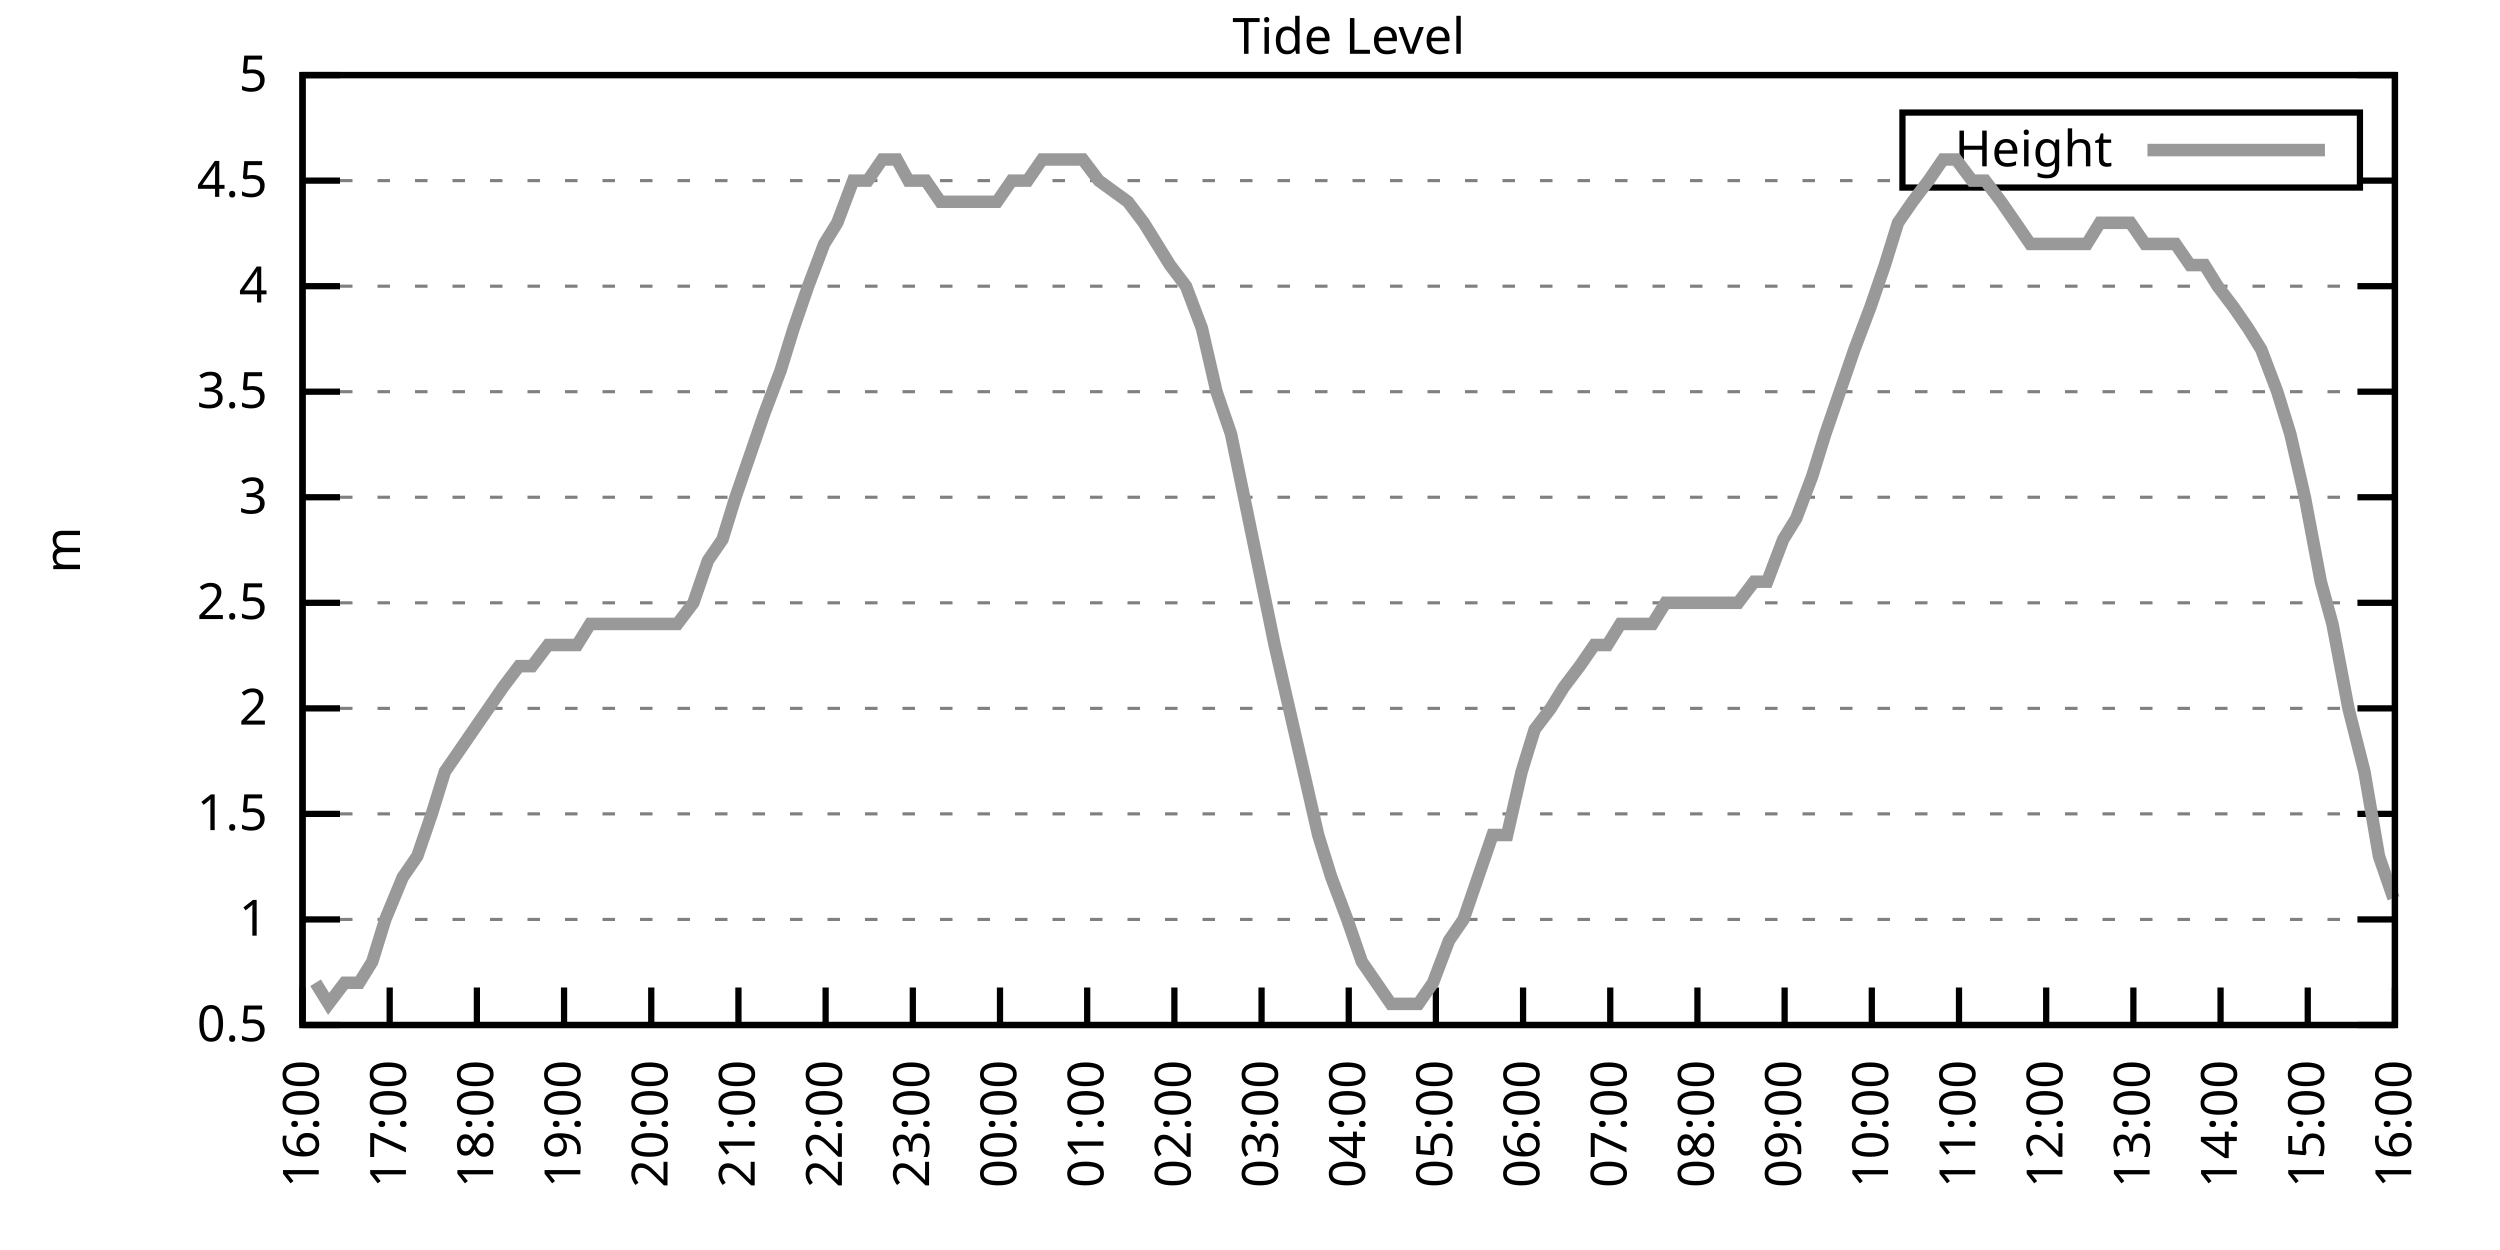
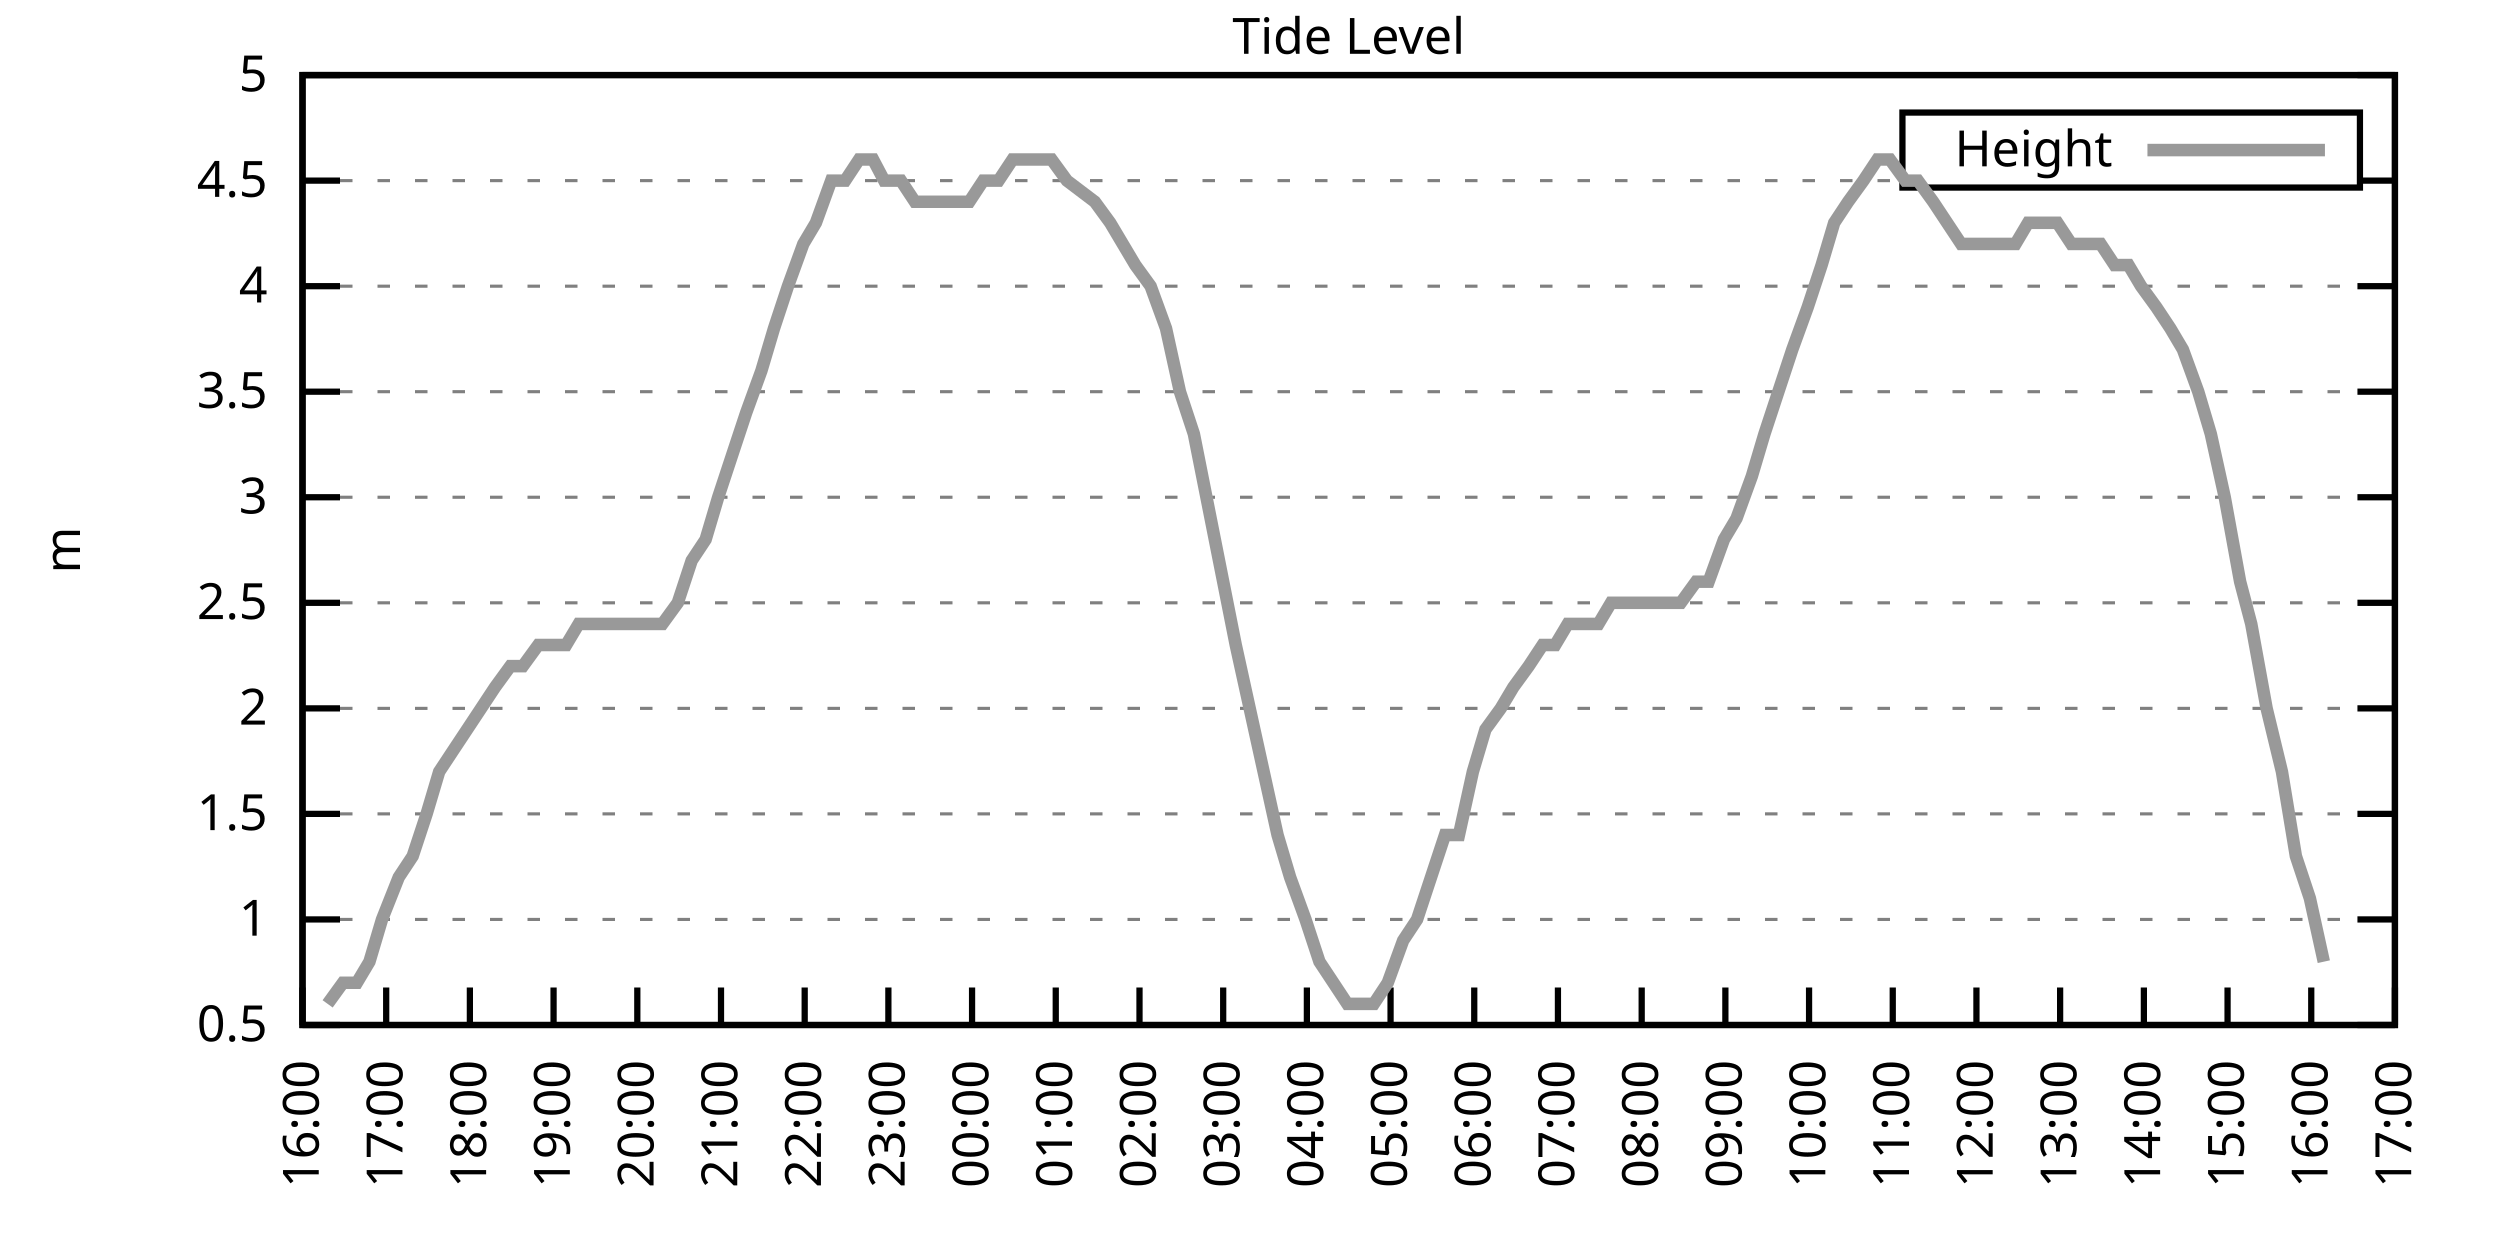
<svg xmlns="http://www.w3.org/2000/svg" xmlns:xlink="http://www.w3.org/1999/xlink" width="400" height="200" viewBox="0 0 400 200">
  <g id="gnuplot_canvas">
    <rect x="0" y="0" width="400" height="200" fill="none" />
    <defs>
      <circle id="gpDot" r="0.5" stroke-width="0.5" stroke="currentColor" />
      <path id="gpPt0" stroke-width="0.333" stroke="currentColor" d="M-1,0 h2 M0,-1 v2" />
      <path id="gpPt1" stroke-width="0.333" stroke="currentColor" d="M-1,-1 L1,1 M1,-1 L-1,1" />
      <path id="gpPt2" stroke-width="0.333" stroke="currentColor" d="M-1,0 L1,0 M0,-1 L0,1 M-1,-1 L1,1 M-1,1 L1,-1" />
      <rect id="gpPt3" stroke-width="0.333" stroke="currentColor" x="-1" y="-1" width="2" height="2" />
      <rect id="gpPt4" stroke-width="0.333" stroke="currentColor" fill="currentColor" x="-1" y="-1" width="2" height="2" />
      <circle id="gpPt5" stroke-width="0.333" stroke="currentColor" cx="0" cy="0" r="1" />
      <use xlink:href="#gpPt5" id="gpPt6" fill="currentColor" stroke="none" />
      <path id="gpPt7" stroke-width="0.333" stroke="currentColor" d="M0,-1.33 L-1.33,0.67 L1.33,0.67 z" />
      <use xlink:href="#gpPt7" id="gpPt8" fill="currentColor" stroke="none" />
      <use xlink:href="#gpPt7" id="gpPt9" stroke="currentColor" transform="rotate(180)" />
      <use xlink:href="#gpPt9" id="gpPt10" fill="currentColor" stroke="none" />
      <use xlink:href="#gpPt3" id="gpPt11" stroke="currentColor" transform="rotate(45)" />
      <use xlink:href="#gpPt11" id="gpPt12" fill="currentColor" stroke="none" />
      <path id="gpPt13" stroke-width="0.333" stroke="currentColor" d="M0,1.330 L1.265,0.411 L0.782,-1.067 L-0.782,-1.076 L-1.265,0.411 z" />
      <use xlink:href="#gpPt13" id="gpPt14" fill="currentColor" stroke="none" />
      <filter id="textbox" filterUnits="objectBoundingBox" x="0" y="0" height="1" width="1">
        <feFlood flood-color="white" flood-opacity="1" result="bgnd" />
        <feComposite in="SourceGraphic" in2="bgnd" operator="atop" />
      </filter>
      <filter id="greybox" filterUnits="objectBoundingBox" x="0" y="0" height="1" width="1">
        <feFlood flood-color="lightgrey" flood-opacity="1" result="grey" />
        <feComposite in="SourceGraphic" in2="grey" operator="atop" />
      </filter>
    </defs>
    <g fill="none" color="white" stroke="currentColor" stroke-width="1.00" stroke-linecap="butt" stroke-linejoin="miter">
</g>
    <g fill="none" color="black" stroke="currentColor" stroke-width="1.00" stroke-linecap="butt" stroke-linejoin="miter">
      <g stroke="none" shape-rendering="crispEdges">
        <polygon fill="rgb(255, 255, 255)" points="48.40,164.00 383.18,164.00 383.18,12.02 48.40,12.02 " />
      </g>
    </g>
    <g fill="none" color="black" stroke="currentColor" stroke-width="1.00" stroke-linecap="butt" stroke-linejoin="miter">
</g>
    <g fill="none" color="black" stroke="black" stroke-width="0.50" stroke-linecap="butt" stroke-linejoin="miter">
</g>
    <g fill="none" color="gray" stroke="currentColor" stroke-width="0.50" stroke-linecap="butt" stroke-linejoin="miter">
      <path stroke="gray" stroke-dasharray="2,4" class="gridline" d="M48.40,164.00 L383.19,164.00  " />
    </g>
    <g fill="none" color="gray" stroke="gray" stroke-width="1.00" stroke-linecap="butt" stroke-linejoin="miter">
</g>
    <g fill="none" color="black" stroke="currentColor" stroke-width="1.00" stroke-linecap="butt" stroke-linejoin="miter">
      <path stroke="black" d="M48.40,164.00 L54.40,164.00 M383.19,164.00 L377.19,164.00  " />
      <g transform="translate(42.80,166.60)" stroke="none" fill="black" font-family="Sans" font-size="8.00" text-anchor="end">
        <text>
          <tspan font-family="Sans"> 0.5</tspan>
        </text>
      </g>
    </g>
    <g fill="none" color="black" stroke="currentColor" stroke-width="1.00" stroke-linecap="butt" stroke-linejoin="miter">
</g>
    <g fill="none" color="black" stroke="black" stroke-width="0.50" stroke-linecap="butt" stroke-linejoin="miter">
</g>
    <g fill="none" color="gray" stroke="currentColor" stroke-width="0.50" stroke-linecap="butt" stroke-linejoin="miter">
      <path stroke="gray" stroke-dasharray="2,4" class="gridline" d="M48.40,147.11 L383.19,147.11  " />
    </g>
    <g fill="none" color="gray" stroke="gray" stroke-width="1.00" stroke-linecap="butt" stroke-linejoin="miter">
</g>
    <g fill="none" color="black" stroke="currentColor" stroke-width="1.00" stroke-linecap="butt" stroke-linejoin="miter">
      <path stroke="black" d="M48.40,147.11 L54.40,147.11 M383.19,147.11 L377.19,147.11  " />
      <g transform="translate(42.80,149.71)" stroke="none" fill="black" font-family="Sans" font-size="8.00" text-anchor="end">
        <text>
          <tspan font-family="Sans"> 1</tspan>
        </text>
      </g>
    </g>
    <g fill="none" color="black" stroke="currentColor" stroke-width="1.00" stroke-linecap="butt" stroke-linejoin="miter">
</g>
    <g fill="none" color="black" stroke="black" stroke-width="0.50" stroke-linecap="butt" stroke-linejoin="miter">
</g>
    <g fill="none" color="gray" stroke="currentColor" stroke-width="0.50" stroke-linecap="butt" stroke-linejoin="miter">
      <path stroke="gray" stroke-dasharray="2,4" class="gridline" d="M48.40,130.22 L383.19,130.22  " />
    </g>
    <g fill="none" color="gray" stroke="gray" stroke-width="1.00" stroke-linecap="butt" stroke-linejoin="miter">
</g>
    <g fill="none" color="black" stroke="currentColor" stroke-width="1.00" stroke-linecap="butt" stroke-linejoin="miter">
      <path stroke="black" d="M48.40,130.22 L54.40,130.22 M383.19,130.22 L377.19,130.22  " />
      <g transform="translate(42.80,132.82)" stroke="none" fill="black" font-family="Sans" font-size="8.00" text-anchor="end">
        <text>
          <tspan font-family="Sans"> 1.5</tspan>
        </text>
      </g>
    </g>
    <g fill="none" color="black" stroke="currentColor" stroke-width="1.00" stroke-linecap="butt" stroke-linejoin="miter">
</g>
    <g fill="none" color="black" stroke="black" stroke-width="0.50" stroke-linecap="butt" stroke-linejoin="miter">
</g>
    <g fill="none" color="gray" stroke="currentColor" stroke-width="0.50" stroke-linecap="butt" stroke-linejoin="miter">
      <path stroke="gray" stroke-dasharray="2,4" class="gridline" d="M48.40,113.34 L383.19,113.34  " />
    </g>
    <g fill="none" color="gray" stroke="gray" stroke-width="1.00" stroke-linecap="butt" stroke-linejoin="miter">
</g>
    <g fill="none" color="black" stroke="currentColor" stroke-width="1.00" stroke-linecap="butt" stroke-linejoin="miter">
      <path stroke="black" d="M48.40,113.34 L54.40,113.34 M383.19,113.34 L377.19,113.34  " />
      <g transform="translate(42.80,115.94)" stroke="none" fill="black" font-family="Sans" font-size="8.00" text-anchor="end">
        <text>
          <tspan font-family="Sans"> 2</tspan>
        </text>
      </g>
    </g>
    <g fill="none" color="black" stroke="currentColor" stroke-width="1.00" stroke-linecap="butt" stroke-linejoin="miter">
</g>
    <g fill="none" color="black" stroke="black" stroke-width="0.50" stroke-linecap="butt" stroke-linejoin="miter">
</g>
    <g fill="none" color="gray" stroke="currentColor" stroke-width="0.50" stroke-linecap="butt" stroke-linejoin="miter">
      <path stroke="gray" stroke-dasharray="2,4" class="gridline" d="M48.40,96.45 L383.19,96.45  " />
    </g>
    <g fill="none" color="gray" stroke="gray" stroke-width="1.00" stroke-linecap="butt" stroke-linejoin="miter">
</g>
    <g fill="none" color="black" stroke="currentColor" stroke-width="1.00" stroke-linecap="butt" stroke-linejoin="miter">
      <path stroke="black" d="M48.40,96.45 L54.40,96.45 M383.19,96.45 L377.19,96.45  " />
      <g transform="translate(42.80,99.05)" stroke="none" fill="black" font-family="Sans" font-size="8.00" text-anchor="end">
        <text>
          <tspan font-family="Sans"> 2.5</tspan>
        </text>
      </g>
    </g>
    <g fill="none" color="black" stroke="currentColor" stroke-width="1.00" stroke-linecap="butt" stroke-linejoin="miter">
</g>
    <g fill="none" color="black" stroke="black" stroke-width="0.50" stroke-linecap="butt" stroke-linejoin="miter">
</g>
    <g fill="none" color="gray" stroke="currentColor" stroke-width="0.50" stroke-linecap="butt" stroke-linejoin="miter">
      <path stroke="gray" stroke-dasharray="2,4" class="gridline" d="M48.40,79.56 L383.19,79.56  " />
    </g>
    <g fill="none" color="gray" stroke="gray" stroke-width="1.00" stroke-linecap="butt" stroke-linejoin="miter">
</g>
    <g fill="none" color="black" stroke="currentColor" stroke-width="1.00" stroke-linecap="butt" stroke-linejoin="miter">
      <path stroke="black" d="M48.40,79.56 L54.40,79.56 M383.19,79.56 L377.19,79.56  " />
      <g transform="translate(42.80,82.16)" stroke="none" fill="black" font-family="Sans" font-size="8.00" text-anchor="end">
        <text>
          <tspan font-family="Sans"> 3</tspan>
        </text>
      </g>
    </g>
    <g fill="none" color="black" stroke="currentColor" stroke-width="1.00" stroke-linecap="butt" stroke-linejoin="miter">
</g>
    <g fill="none" color="black" stroke="black" stroke-width="0.50" stroke-linecap="butt" stroke-linejoin="miter">
</g>
    <g fill="none" color="gray" stroke="currentColor" stroke-width="0.50" stroke-linecap="butt" stroke-linejoin="miter">
      <path stroke="gray" stroke-dasharray="2,4" class="gridline" d="M48.40,62.67 L383.19,62.67  " />
    </g>
    <g fill="none" color="gray" stroke="gray" stroke-width="1.00" stroke-linecap="butt" stroke-linejoin="miter">
</g>
    <g fill="none" color="black" stroke="currentColor" stroke-width="1.00" stroke-linecap="butt" stroke-linejoin="miter">
      <path stroke="black" d="M48.40,62.67 L54.40,62.67 M383.19,62.67 L377.19,62.67  " />
      <g transform="translate(42.80,65.27)" stroke="none" fill="black" font-family="Sans" font-size="8.00" text-anchor="end">
        <text>
          <tspan font-family="Sans"> 3.5</tspan>
        </text>
      </g>
    </g>
    <g fill="none" color="black" stroke="currentColor" stroke-width="1.00" stroke-linecap="butt" stroke-linejoin="miter">
</g>
    <g fill="none" color="black" stroke="black" stroke-width="0.50" stroke-linecap="butt" stroke-linejoin="miter">
</g>
    <g fill="none" color="gray" stroke="currentColor" stroke-width="0.50" stroke-linecap="butt" stroke-linejoin="miter">
      <path stroke="gray" stroke-dasharray="2,4" class="gridline" d="M48.40,45.79 L383.19,45.79  " />
    </g>
    <g fill="none" color="gray" stroke="gray" stroke-width="1.00" stroke-linecap="butt" stroke-linejoin="miter">
</g>
    <g fill="none" color="black" stroke="currentColor" stroke-width="1.00" stroke-linecap="butt" stroke-linejoin="miter">
      <path stroke="black" d="M48.40,45.79 L54.40,45.79 M383.19,45.79 L377.19,45.79  " />
      <g transform="translate(42.80,48.39)" stroke="none" fill="black" font-family="Sans" font-size="8.00" text-anchor="end">
        <text>
          <tspan font-family="Sans"> 4</tspan>
        </text>
      </g>
    </g>
    <g fill="none" color="black" stroke="currentColor" stroke-width="1.00" stroke-linecap="butt" stroke-linejoin="miter">
</g>
    <g fill="none" color="black" stroke="black" stroke-width="0.50" stroke-linecap="butt" stroke-linejoin="miter">
</g>
    <g fill="none" color="gray" stroke="currentColor" stroke-width="0.50" stroke-linecap="butt" stroke-linejoin="miter">
      <path stroke="gray" stroke-dasharray="2,4" class="gridline" d="M48.40,28.90 L304.39,28.90 M377.59,28.90 L383.19,28.90  " />
    </g>
    <g fill="none" color="gray" stroke="gray" stroke-width="1.00" stroke-linecap="butt" stroke-linejoin="miter">
</g>
    <g fill="none" color="black" stroke="currentColor" stroke-width="1.00" stroke-linecap="butt" stroke-linejoin="miter">
      <path stroke="black" d="M48.40,28.90 L54.40,28.90 M383.19,28.90 L377.19,28.90  " />
      <g transform="translate(42.80,31.50)" stroke="none" fill="black" font-family="Sans" font-size="8.00" text-anchor="end">
        <text>
          <tspan font-family="Sans"> 4.5</tspan>
        </text>
      </g>
    </g>
    <g fill="none" color="black" stroke="currentColor" stroke-width="1.00" stroke-linecap="butt" stroke-linejoin="miter">
</g>
    <g fill="none" color="black" stroke="black" stroke-width="0.50" stroke-linecap="butt" stroke-linejoin="miter">
</g>
    <g fill="none" color="gray" stroke="currentColor" stroke-width="0.50" stroke-linecap="butt" stroke-linejoin="miter">
      <path stroke="gray" stroke-dasharray="2,4" class="gridline" d="M48.40,12.01 L383.19,12.01  " />
    </g>
    <g fill="none" color="gray" stroke="gray" stroke-width="1.00" stroke-linecap="butt" stroke-linejoin="miter">
</g>
    <g fill="none" color="black" stroke="currentColor" stroke-width="1.00" stroke-linecap="butt" stroke-linejoin="miter">
      <path stroke="black" d="M48.40,12.01 L54.40,12.01 M383.19,12.01 L377.19,12.01  " />
      <g transform="translate(42.80,14.61)" stroke="none" fill="black" font-family="Sans" font-size="8.00" text-anchor="end">
        <text>
          <tspan font-family="Sans"> 5</tspan>
        </text>
      </g>
    </g>
    <g fill="none" color="black" stroke="currentColor" stroke-width="1.00" stroke-linecap="butt" stroke-linejoin="miter">
      <path stroke="black" d="M48.40,164.00 L48.40,158.00  " />
      <g transform="translate(51.00,169.60) rotate(270.00)" stroke="none" fill="black" font-family="Sans" font-size="8.00" text-anchor="end">
        <text>
          <tspan font-family="Sans">16:00</tspan>
        </text>
      </g>
    </g>
    <g fill="none" color="black" stroke="currentColor" stroke-width="1.00" stroke-linecap="butt" stroke-linejoin="miter">
-       <path stroke="black" d="M62.35,164.00 L62.35,158.00  " />
-       <g transform="translate(64.95,169.60) rotate(270.00)" stroke="none" fill="black" font-family="Sans" font-size="8.00" text-anchor="end">
+       <path stroke="black" d="M61.79,164.00 L61.79,158.00  " />
+       <g transform="translate(64.39,169.60) rotate(270.00)" stroke="none" fill="black" font-family="Sans" font-size="8.00" text-anchor="end">
        <text>
          <tspan font-family="Sans">17:00</tspan>
        </text>
      </g>
    </g>
    <g fill="none" color="black" stroke="currentColor" stroke-width="1.00" stroke-linecap="butt" stroke-linejoin="miter">
-       <path stroke="black" d="M76.30,164.00 L76.30,158.00  " />
-       <g transform="translate(78.90,169.60) rotate(270.00)" stroke="none" fill="black" font-family="Sans" font-size="8.00" text-anchor="end">
+       <path stroke="black" d="M75.18,164.00 L75.18,158.00  " />
+       <g transform="translate(77.78,169.60) rotate(270.00)" stroke="none" fill="black" font-family="Sans" font-size="8.00" text-anchor="end">
        <text>
          <tspan font-family="Sans">18:00</tspan>
        </text>
      </g>
    </g>
    <g fill="none" color="black" stroke="currentColor" stroke-width="1.00" stroke-linecap="butt" stroke-linejoin="miter">
-       <path stroke="black" d="M90.25,164.00 L90.25,158.00  " />
-       <g transform="translate(92.85,169.60) rotate(270.00)" stroke="none" fill="black" font-family="Sans" font-size="8.00" text-anchor="end">
+       <path stroke="black" d="M88.57,164.00 L88.57,158.00  " />
+       <g transform="translate(91.17,169.60) rotate(270.00)" stroke="none" fill="black" font-family="Sans" font-size="8.00" text-anchor="end">
        <text>
          <tspan font-family="Sans">19:00</tspan>
        </text>
      </g>
    </g>
    <g fill="none" color="black" stroke="currentColor" stroke-width="1.00" stroke-linecap="butt" stroke-linejoin="miter">
-       <path stroke="black" d="M104.20,164.00 L104.20,158.00  " />
-       <g transform="translate(106.80,169.60) rotate(270.00)" stroke="none" fill="black" font-family="Sans" font-size="8.00" text-anchor="end">
+       <path stroke="black" d="M101.97,164.00 L101.97,158.00  " />
+       <g transform="translate(104.57,169.60) rotate(270.00)" stroke="none" fill="black" font-family="Sans" font-size="8.00" text-anchor="end">
        <text>
          <tspan font-family="Sans">20:00</tspan>
        </text>
      </g>
    </g>
    <g fill="none" color="black" stroke="currentColor" stroke-width="1.00" stroke-linecap="butt" stroke-linejoin="miter">
-       <path stroke="black" d="M118.15,164.00 L118.15,158.00  " />
-       <g transform="translate(120.75,169.60) rotate(270.00)" stroke="none" fill="black" font-family="Sans" font-size="8.00" text-anchor="end">
+       <path stroke="black" d="M115.36,164.00 L115.36,158.00  " />
+       <g transform="translate(117.96,169.60) rotate(270.00)" stroke="none" fill="black" font-family="Sans" font-size="8.00" text-anchor="end">
        <text>
          <tspan font-family="Sans">21:00</tspan>
        </text>
      </g>
    </g>
    <g fill="none" color="black" stroke="currentColor" stroke-width="1.00" stroke-linecap="butt" stroke-linejoin="miter">
-       <path stroke="black" d="M132.10,164.00 L132.10,158.00  " />
-       <g transform="translate(134.70,169.60) rotate(270.00)" stroke="none" fill="black" font-family="Sans" font-size="8.00" text-anchor="end">
+       <path stroke="black" d="M128.75,164.00 L128.75,158.00  " />
+       <g transform="translate(131.35,169.60) rotate(270.00)" stroke="none" fill="black" font-family="Sans" font-size="8.00" text-anchor="end">
        <text>
          <tspan font-family="Sans">22:00</tspan>
        </text>
      </g>
    </g>
    <g fill="none" color="black" stroke="currentColor" stroke-width="1.00" stroke-linecap="butt" stroke-linejoin="miter">
-       <path stroke="black" d="M146.05,164.00 L146.05,158.00  " />
-       <g transform="translate(148.65,169.60) rotate(270.00)" stroke="none" fill="black" font-family="Sans" font-size="8.00" text-anchor="end">
+       <path stroke="black" d="M142.14,164.00 L142.14,158.00  " />
+       <g transform="translate(144.74,169.60) rotate(270.00)" stroke="none" fill="black" font-family="Sans" font-size="8.00" text-anchor="end">
        <text>
          <tspan font-family="Sans">23:00</tspan>
        </text>
      </g>
    </g>
    <g fill="none" color="black" stroke="currentColor" stroke-width="1.00" stroke-linecap="butt" stroke-linejoin="miter">
-       <path stroke="black" d="M160.00,164.00 L160.00,158.00  " />
-       <g transform="translate(162.60,169.60) rotate(270.00)" stroke="none" fill="black" font-family="Sans" font-size="8.00" text-anchor="end">
+       <path stroke="black" d="M155.53,164.00 L155.53,158.00  " />
+       <g transform="translate(158.13,169.60) rotate(270.00)" stroke="none" fill="black" font-family="Sans" font-size="8.00" text-anchor="end">
        <text>
          <tspan font-family="Sans">00:00</tspan>
        </text>
      </g>
    </g>
    <g fill="none" color="black" stroke="currentColor" stroke-width="1.00" stroke-linecap="butt" stroke-linejoin="miter">
-       <path stroke="black" d="M173.95,164.00 L173.95,158.00  " />
-       <g transform="translate(176.55,169.60) rotate(270.00)" stroke="none" fill="black" font-family="Sans" font-size="8.00" text-anchor="end">
+       <path stroke="black" d="M168.92,164.00 L168.92,158.00  " />
+       <g transform="translate(171.52,169.60) rotate(270.00)" stroke="none" fill="black" font-family="Sans" font-size="8.00" text-anchor="end">
        <text>
          <tspan font-family="Sans">01:00</tspan>
        </text>
      </g>
    </g>
    <g fill="none" color="black" stroke="currentColor" stroke-width="1.00" stroke-linecap="butt" stroke-linejoin="miter">
-       <path stroke="black" d="M187.90,164.00 L187.90,158.00  " />
-       <g transform="translate(190.50,169.60) rotate(270.00)" stroke="none" fill="black" font-family="Sans" font-size="8.00" text-anchor="end">
+       <path stroke="black" d="M182.32,164.00 L182.32,158.00  " />
+       <g transform="translate(184.92,169.60) rotate(270.00)" stroke="none" fill="black" font-family="Sans" font-size="8.00" text-anchor="end">
        <text>
          <tspan font-family="Sans">02:00</tspan>
        </text>
      </g>
    </g>
    <g fill="none" color="black" stroke="currentColor" stroke-width="1.00" stroke-linecap="butt" stroke-linejoin="miter">
-       <path stroke="black" d="M201.85,164.00 L201.85,158.00  " />
-       <g transform="translate(204.45,169.60) rotate(270.00)" stroke="none" fill="black" font-family="Sans" font-size="8.00" text-anchor="end">
+       <path stroke="black" d="M195.71,164.00 L195.71,158.00  " />
+       <g transform="translate(198.31,169.60) rotate(270.00)" stroke="none" fill="black" font-family="Sans" font-size="8.00" text-anchor="end">
        <text>
          <tspan font-family="Sans">03:00</tspan>
        </text>
      </g>
    </g>
    <g fill="none" color="black" stroke="currentColor" stroke-width="1.00" stroke-linecap="butt" stroke-linejoin="miter">
-       <path stroke="black" d="M215.80,164.00 L215.80,158.00  " />
-       <g transform="translate(218.40,169.60) rotate(270.00)" stroke="none" fill="black" font-family="Sans" font-size="8.00" text-anchor="end">
+       <path stroke="black" d="M209.10,164.00 L209.10,158.00  " />
+       <g transform="translate(211.70,169.60) rotate(270.00)" stroke="none" fill="black" font-family="Sans" font-size="8.00" text-anchor="end">
        <text>
          <tspan font-family="Sans">04:00</tspan>
        </text>
      </g>
    </g>
    <g fill="none" color="black" stroke="currentColor" stroke-width="1.00" stroke-linecap="butt" stroke-linejoin="miter">
-       <path stroke="black" d="M229.74,164.00 L229.74,158.00  " />
-       <g transform="translate(232.34,169.60) rotate(270.00)" stroke="none" fill="black" font-family="Sans" font-size="8.00" text-anchor="end">
+       <path stroke="black" d="M222.49,164.00 L222.49,158.00  " />
+       <g transform="translate(225.09,169.60) rotate(270.00)" stroke="none" fill="black" font-family="Sans" font-size="8.00" text-anchor="end">
        <text>
          <tspan font-family="Sans">05:00</tspan>
        </text>
      </g>
    </g>
    <g fill="none" color="black" stroke="currentColor" stroke-width="1.00" stroke-linecap="butt" stroke-linejoin="miter">
-       <path stroke="black" d="M243.69,164.00 L243.69,158.00  " />
-       <g transform="translate(246.29,169.60) rotate(270.00)" stroke="none" fill="black" font-family="Sans" font-size="8.00" text-anchor="end">
+       <path stroke="black" d="M235.88,164.00 L235.88,158.00  " />
+       <g transform="translate(238.48,169.60) rotate(270.00)" stroke="none" fill="black" font-family="Sans" font-size="8.00" text-anchor="end">
        <text>
          <tspan font-family="Sans">06:00</tspan>
        </text>
      </g>
    </g>
    <g fill="none" color="black" stroke="currentColor" stroke-width="1.00" stroke-linecap="butt" stroke-linejoin="miter">
-       <path stroke="black" d="M257.64,164.00 L257.64,158.00  " />
-       <g transform="translate(260.24,169.60) rotate(270.00)" stroke="none" fill="black" font-family="Sans" font-size="8.00" text-anchor="end">
+       <path stroke="black" d="M249.27,164.00 L249.27,158.00  " />
+       <g transform="translate(251.87,169.60) rotate(270.00)" stroke="none" fill="black" font-family="Sans" font-size="8.00" text-anchor="end">
        <text>
          <tspan font-family="Sans">07:00</tspan>
        </text>
      </g>
    </g>
    <g fill="none" color="black" stroke="currentColor" stroke-width="1.00" stroke-linecap="butt" stroke-linejoin="miter">
-       <path stroke="black" d="M271.59,164.00 L271.59,158.00  " />
-       <g transform="translate(274.19,169.60) rotate(270.00)" stroke="none" fill="black" font-family="Sans" font-size="8.00" text-anchor="end">
+       <path stroke="black" d="M262.67,164.00 L262.67,158.00  " />
+       <g transform="translate(265.27,169.60) rotate(270.00)" stroke="none" fill="black" font-family="Sans" font-size="8.00" text-anchor="end">
        <text>
          <tspan font-family="Sans">08:00</tspan>
        </text>
      </g>
    </g>
    <g fill="none" color="black" stroke="currentColor" stroke-width="1.00" stroke-linecap="butt" stroke-linejoin="miter">
-       <path stroke="black" d="M285.54,164.00 L285.54,158.00  " />
-       <g transform="translate(288.14,169.60) rotate(270.00)" stroke="none" fill="black" font-family="Sans" font-size="8.00" text-anchor="end">
+       <path stroke="black" d="M276.06,164.00 L276.06,158.00  " />
+       <g transform="translate(278.66,169.60) rotate(270.00)" stroke="none" fill="black" font-family="Sans" font-size="8.00" text-anchor="end">
        <text>
          <tspan font-family="Sans">09:00</tspan>
        </text>
      </g>
    </g>
    <g fill="none" color="black" stroke="currentColor" stroke-width="1.00" stroke-linecap="butt" stroke-linejoin="miter">
-       <path stroke="black" d="M299.49,164.00 L299.49,158.00  " />
-       <g transform="translate(302.09,169.60) rotate(270.00)" stroke="none" fill="black" font-family="Sans" font-size="8.00" text-anchor="end">
+       <path stroke="black" d="M289.45,164.00 L289.45,158.00  " />
+       <g transform="translate(292.05,169.60) rotate(270.00)" stroke="none" fill="black" font-family="Sans" font-size="8.00" text-anchor="end">
        <text>
          <tspan font-family="Sans">10:00</tspan>
        </text>
      </g>
    </g>
    <g fill="none" color="black" stroke="currentColor" stroke-width="1.00" stroke-linecap="butt" stroke-linejoin="miter">
-       <path stroke="black" d="M313.44,164.00 L313.44,158.00  " />
-       <g transform="translate(316.04,169.60) rotate(270.00)" stroke="none" fill="black" font-family="Sans" font-size="8.00" text-anchor="end">
+       <path stroke="black" d="M302.84,164.00 L302.84,158.00  " />
+       <g transform="translate(305.44,169.60) rotate(270.00)" stroke="none" fill="black" font-family="Sans" font-size="8.00" text-anchor="end">
        <text>
          <tspan font-family="Sans">11:00</tspan>
        </text>
      </g>
    </g>
    <g fill="none" color="black" stroke="currentColor" stroke-width="1.00" stroke-linecap="butt" stroke-linejoin="miter">
-       <path stroke="black" d="M327.39,164.00 L327.39,158.00  " />
-       <g transform="translate(329.99,169.60) rotate(270.00)" stroke="none" fill="black" font-family="Sans" font-size="8.00" text-anchor="end">
+       <path stroke="black" d="M316.23,164.00 L316.23,158.00  " />
+       <g transform="translate(318.83,169.60) rotate(270.00)" stroke="none" fill="black" font-family="Sans" font-size="8.00" text-anchor="end">
        <text>
          <tspan font-family="Sans">12:00</tspan>
        </text>
      </g>
    </g>
    <g fill="none" color="black" stroke="currentColor" stroke-width="1.00" stroke-linecap="butt" stroke-linejoin="miter">
-       <path stroke="black" d="M341.34,164.00 L341.34,158.00  " />
-       <g transform="translate(343.94,169.60) rotate(270.00)" stroke="none" fill="black" font-family="Sans" font-size="8.00" text-anchor="end">
+       <path stroke="black" d="M329.62,164.00 L329.62,158.00  " />
+       <g transform="translate(332.22,169.60) rotate(270.00)" stroke="none" fill="black" font-family="Sans" font-size="8.00" text-anchor="end">
        <text>
          <tspan font-family="Sans">13:00</tspan>
        </text>
      </g>
    </g>
    <g fill="none" color="black" stroke="currentColor" stroke-width="1.00" stroke-linecap="butt" stroke-linejoin="miter">
-       <path stroke="black" d="M355.29,164.00 L355.29,158.00  " />
-       <g transform="translate(357.89,169.60) rotate(270.00)" stroke="none" fill="black" font-family="Sans" font-size="8.00" text-anchor="end">
+       <path stroke="black" d="M343.02,164.00 L343.02,158.00  " />
+       <g transform="translate(345.62,169.60) rotate(270.00)" stroke="none" fill="black" font-family="Sans" font-size="8.00" text-anchor="end">
        <text>
          <tspan font-family="Sans">14:00</tspan>
        </text>
      </g>
    </g>
    <g fill="none" color="black" stroke="currentColor" stroke-width="1.00" stroke-linecap="butt" stroke-linejoin="miter">
-       <path stroke="black" d="M369.24,164.00 L369.24,158.00  " />
-       <g transform="translate(371.84,169.60) rotate(270.00)" stroke="none" fill="black" font-family="Sans" font-size="8.00" text-anchor="end">
+       <path stroke="black" d="M356.41,164.00 L356.41,158.00  " />
+       <g transform="translate(359.01,169.60) rotate(270.00)" stroke="none" fill="black" font-family="Sans" font-size="8.00" text-anchor="end">
        <text>
          <tspan font-family="Sans">15:00</tspan>
+         </text>
+       </g>
+     </g>
+     <g fill="none" color="black" stroke="currentColor" stroke-width="1.00" stroke-linecap="butt" stroke-linejoin="miter">
+       <path stroke="black" d="M369.80,164.00 L369.80,158.00  " />
+       <g transform="translate(372.40,169.60) rotate(270.00)" stroke="none" fill="black" font-family="Sans" font-size="8.00" text-anchor="end">
+         <text>
+           <tspan font-family="Sans">16:00</tspan>
        </text>
      </g>
    </g>
    <g fill="none" color="black" stroke="currentColor" stroke-width="1.00" stroke-linecap="butt" stroke-linejoin="miter">
      <path stroke="black" d="M383.19,164.00 L383.19,158.00  " />
      <g transform="translate(385.79,169.60) rotate(270.00)" stroke="none" fill="black" font-family="Sans" font-size="8.00" text-anchor="end">
        <text>
-           <tspan font-family="Sans">16:00</tspan>
+           <tspan font-family="Sans">17:00</tspan>
        </text>
      </g>
    </g>
    <g fill="none" color="black" stroke="currentColor" stroke-width="1.00" stroke-linecap="butt" stroke-linejoin="miter">
</g>
    <g fill="none" color="black" stroke="currentColor" stroke-width="1.00" stroke-linecap="butt" stroke-linejoin="miter">
      <path stroke="black" d="M48.40,12.01 L48.40,164.00 L383.19,164.00 L383.19,12.01 L48.40,12.01 Z  " />
    </g>
    <g fill="none" color="black" stroke="currentColor" stroke-width="1.00" stroke-linecap="butt" stroke-linejoin="miter">
</g>
    <g fill="none" color="black" stroke="currentColor" stroke-width="1.00" stroke-linecap="butt" stroke-linejoin="miter">
      <path stroke="black" d="M304.39,30.01 L304.39,18.01 L377.59,18.01 L377.59,30.01 L304.39,30.01 Z  " />
    </g>
    <g id="Tide_level_plot_1">
      <g fill="none" color="white" stroke="black" stroke-width="2.00" stroke-linecap="butt" stroke-linejoin="miter">
</g>
      <g fill="none" color="black" stroke="currentColor" stroke-width="2.00" stroke-linecap="butt" stroke-linejoin="miter">
        <g transform="translate(337.99,26.61)" stroke="none" fill="black" font-family="Sans" font-size="8.00" text-anchor="end">
          <text>
            <tspan font-family="Sans">Height</tspan>
          </text>
        </g>
      </g>
      <g fill="none" color="black" stroke="currentColor" stroke-width="2.00" stroke-linecap="butt" stroke-linejoin="miter">
-         <path stroke="rgb(153, 153, 153)" d="M343.59,24.01 L371.99,24.01 M50.49,157.24 L52.58,160.62 L55.14,157.24 L57.47,157.24 L59.56,153.87 L61.65,147.11   L64.44,140.36 L66.77,136.98 L69.09,130.22 L71.18,123.47 L73.51,120.09 L75.83,116.71 L78.16,113.34 L80.48,109.96   L83.04,106.58 L85.13,106.58 L87.69,103.20 L90.02,103.20 L92.34,103.20 L94.43,99.83 L96.99,99.83 L99.32,99.83   L101.41,99.83 L103.97,99.83 L106.06,99.83 L108.38,99.83 L110.94,96.45 L113.27,89.69 L115.59,86.32 L117.68,79.56   L120.01,72.81 L122.33,66.05 L124.89,59.30 L126.98,52.54 L129.31,45.79 L131.87,39.03 L133.96,35.65 L136.51,28.90   L138.84,28.90 L141.16,25.52 L143.49,25.52 L145.35,28.90 L148.14,28.90 L150.46,32.28 L152.79,32.28 L154.88,32.28   L157.44,32.28 L159.53,32.28 L161.86,28.90 L164.41,28.90 L166.74,25.52 L169.06,25.52 L171.39,25.52 L173.25,25.52   L175.81,28.90 L180.46,32.28 L183.01,35.65 L185.11,39.03 L187.20,42.41 L189.76,45.79 L192.31,52.54 L194.64,62.67   L196.96,69.43 L199.06,79.56 L201.15,89.69 L203.94,103.20 L206.26,113.34 L208.59,123.47 L210.91,133.60 L213.01,140.36   L215.56,147.11 L217.89,153.87 L220.21,157.24 L222.54,160.62 L224.86,160.62 L226.95,160.62 L229.28,157.24 L231.84,150.49   L234.16,147.11 L238.81,133.60 L241.14,133.60 L243.46,123.47 L245.55,116.71 L248.11,113.34 L250.20,109.96 L252.76,106.58   L255.09,103.20 L257.18,103.20 L259.27,99.83 L262.06,99.83 L264.39,99.83 L266.48,96.45 L269.04,96.45 L271.36,96.45   L273.69,96.45 L276.01,96.45 L278.10,96.45 L280.66,93.07 L282.75,93.07 L285.31,86.32 L287.40,82.94 L289.96,76.18   L292.05,69.43 L294.38,62.67 L296.70,55.92 L299.26,49.16 L301.58,42.41 L303.68,35.65 L306.00,32.28 L308.56,28.90   L310.88,25.52 L312.98,25.52 L315.53,28.90 L317.63,28.90 L320.18,32.28 L322.51,35.65 L324.83,39.03 L327.16,39.03   L329.48,39.03 L331.81,39.03 L333.90,39.03 L335.99,35.65 L338.55,35.65 L340.88,35.65 L343.20,39.03 L345.53,39.03   L348.08,39.03 L350.41,42.41 L352.73,42.41 L354.83,45.79 L357.38,49.16 L359.71,52.54 L361.80,55.92 L364.36,62.67   L366.45,69.43 L368.78,79.56 L371.33,93.07 L373.19,99.83 L375.75,113.34 L378.31,123.47 L380.63,136.98 L382.96,143.73    " />
+         <path stroke="rgb(153, 153, 153)" d="M343.59,24.01 L371.99,24.01 M52.42,160.62 L54.87,157.24 L57.10,157.24 L59.11,153.87 L61.12,147.11 L63.80,140.36   L66.03,136.98 L68.26,130.22 L70.27,123.47 L72.50,120.09 L74.74,116.71 L76.97,113.34 L79.20,109.96 L81.66,106.58   L83.66,106.58 L86.12,103.20 L88.35,103.20 L90.58,103.20 L92.59,99.83 L95.05,99.83 L97.28,99.83 L99.29,99.83   L101.74,99.83 L103.75,99.83 L105.98,99.83 L108.44,96.45 L110.67,89.69 L112.90,86.32 L114.91,79.56 L117.14,72.81   L119.38,66.05 L121.83,59.30 L123.84,52.54 L126.07,45.79 L128.53,39.03 L130.54,35.65 L132.99,28.90 L135.22,28.90   L137.45,25.52 L139.69,25.52 L141.47,28.90 L144.15,28.90 L146.38,32.28 L148.61,32.28 L150.62,32.28 L153.08,32.28   L155.09,32.28 L157.32,28.90 L159.77,28.90 L162.01,25.52 L164.24,25.52 L166.47,25.52 L168.25,25.52 L170.71,28.90   L175.17,32.28 L177.63,35.65 L179.64,39.03 L181.65,42.41 L184.10,45.79 L186.56,52.54 L188.79,62.67 L191.02,69.43   L193.03,79.56 L195.04,89.69 L197.72,103.20 L199.95,113.34 L202.18,123.47 L204.41,133.60 L206.42,140.36 L208.88,147.11   L211.11,153.87 L213.34,157.24 L215.57,160.62 L217.80,160.62 L219.81,160.62 L222.04,157.24 L224.50,150.49 L226.73,147.11   L231.20,133.60 L233.43,133.60 L235.66,123.47 L237.67,116.71 L240.12,113.34 L242.13,109.96 L244.59,106.58 L246.82,103.20   L248.83,103.20 L250.84,99.83 L253.51,99.83 L255.75,99.83 L257.76,96.45 L260.21,96.45 L262.44,96.45 L264.67,96.45   L266.91,96.45 L268.92,96.45 L271.37,93.07 L273.38,93.07 L275.83,86.32 L277.84,82.94 L280.30,76.18 L282.31,69.43   L284.54,62.67 L286.77,55.92 L289.23,49.16 L291.46,42.41 L293.47,35.65 L295.70,32.28 L298.15,28.90 L300.39,25.52   L302.39,25.52 L304.85,28.90 L306.86,28.90 L309.31,32.28 L311.54,35.65 L313.78,39.03 L316.01,39.03 L318.24,39.03   L320.47,39.03 L322.48,39.03 L324.49,35.65 L326.95,35.65 L329.18,35.65 L331.41,39.03 L333.64,39.03 L336.10,39.03   L338.33,42.41 L340.56,42.41 L342.57,45.79 L345.02,49.16 L347.26,52.54 L349.26,55.92 L351.72,62.67 L353.73,69.43   L355.96,79.56 L358.42,93.07 L360.20,99.83 L362.66,113.34 L365.11,123.47 L367.34,136.98 L369.58,143.73 L371.81,153.87    " />
      </g>
    </g>
    <g fill="none" color="black" stroke="currentColor" stroke-width="2.00" stroke-linecap="butt" stroke-linejoin="miter">
</g>
    <g fill="none" color="black" stroke="black" stroke-width="1.00" stroke-linecap="butt" stroke-linejoin="miter">
</g>
    <g fill="none" color="black" stroke="currentColor" stroke-width="1.00" stroke-linecap="butt" stroke-linejoin="miter">
      <path stroke="black" d="M48.40,12.01 L48.40,164.00 L383.19,164.00 L383.19,12.01 L48.40,12.01 Z  " />
      <g transform="translate(12.80,88.01) rotate(270.00)" stroke="none" fill="black" font-family="Sans" font-size="8.00" text-anchor="middle">
        <text>
          <tspan font-family="Sans">m</tspan>
        </text>
      </g>
    </g>
    <g fill="none" color="black" stroke="currentColor" stroke-width="1.00" stroke-linecap="butt" stroke-linejoin="miter">
</g>
    <g fill="none" color="black" stroke="currentColor" stroke-width="1.00" stroke-linecap="butt" stroke-linejoin="miter">
      <g transform="translate(215.79,8.61)" stroke="none" fill="black" font-family="Sans" font-size="8.00" text-anchor="middle">
        <text>
          <tspan font-family="Sans">Tide Level</tspan>
        </text>
      </g>
    </g>
    <g fill="none" color="black" stroke="currentColor" stroke-width="1.00" stroke-linecap="butt" stroke-linejoin="miter">
</g>
  </g>
</svg>
